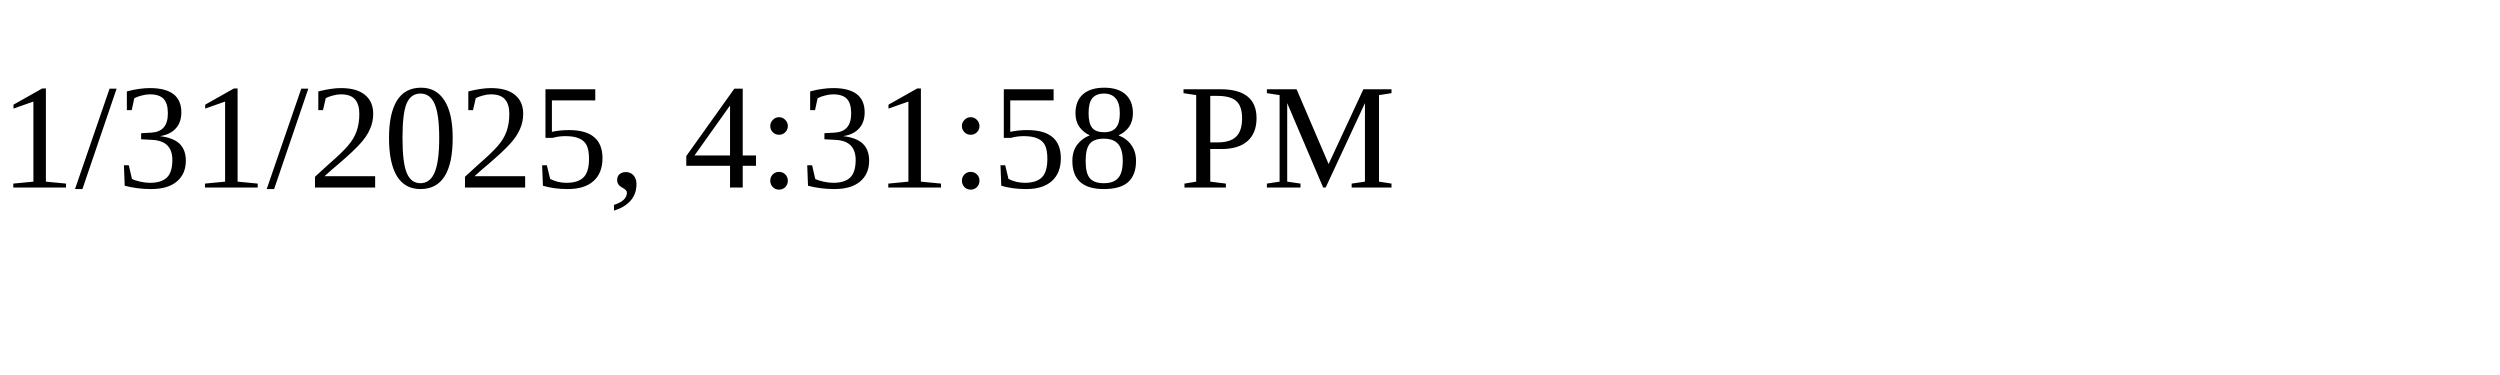
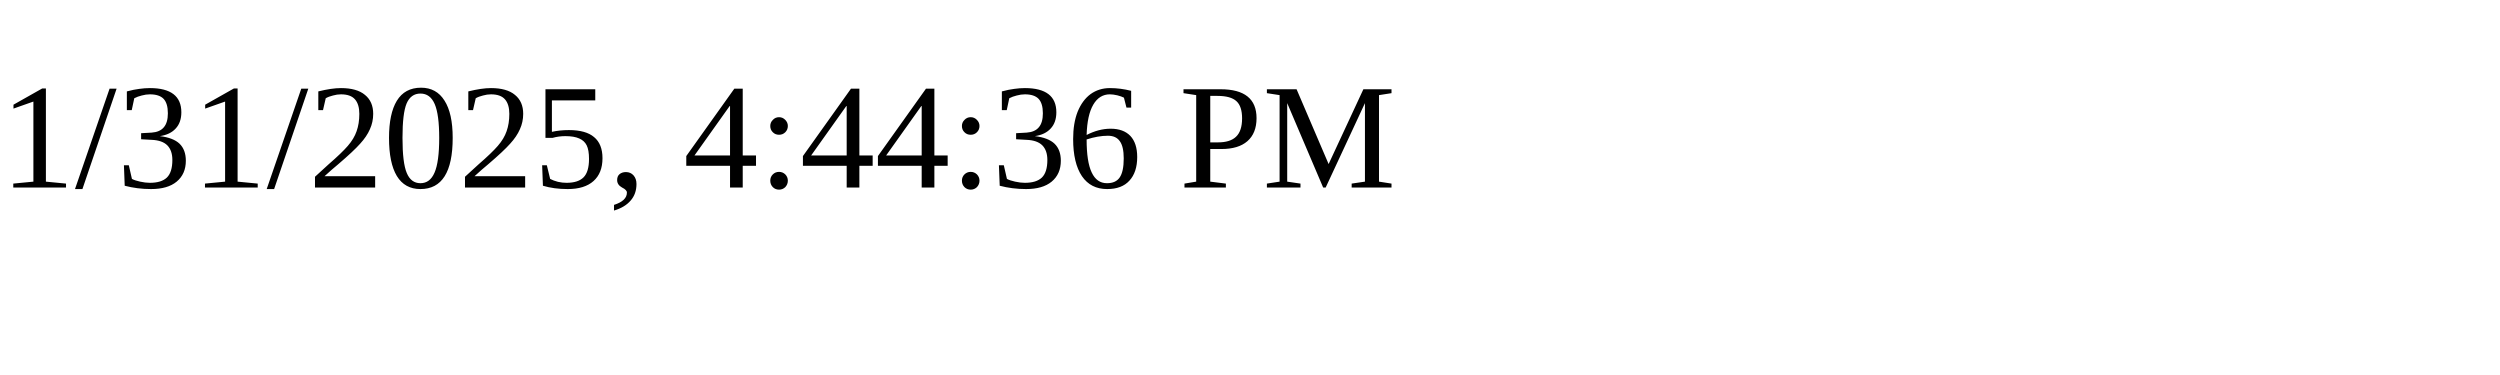
<svg xmlns="http://www.w3.org/2000/svg" height="30" width="200">
-   <text x="0" y="15">1/31/2025, 4:31:58 PM</text>
+   <text x="0" y="15">1/31/2025, 4:44:36 PM</text>
</svg>
